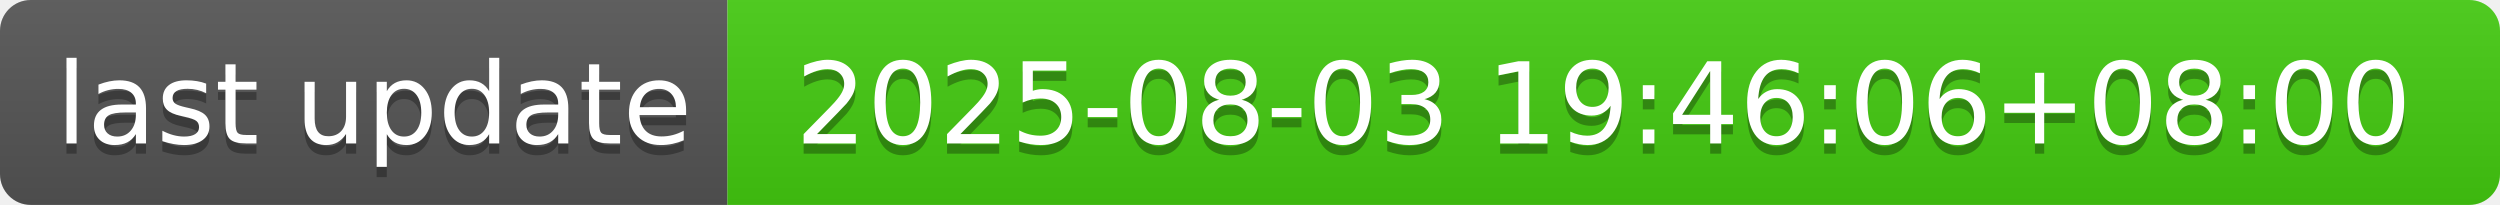
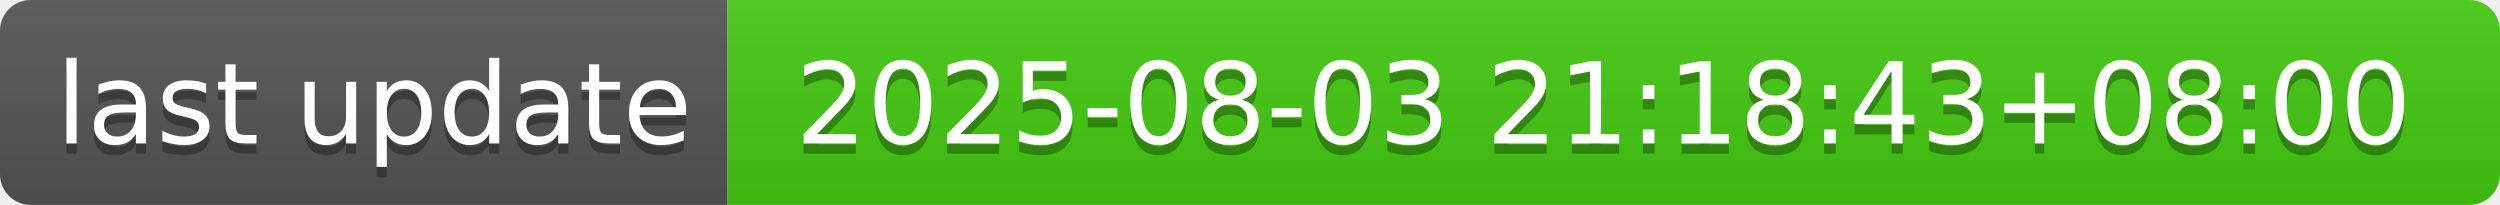
- <svg xmlns="http://www.w3.org/2000/svg" width="244" height="20" role="img" aria-label="last update: 2025-08-03 19:46:06+08:00">
+ <svg xmlns="http://www.w3.org/2000/svg" width="244" height="20" role="img" aria-label="last update: 2025-08-03 21:18:43+08:00">
  <linearGradient id="s" x2="0" y2="100%">
    <stop offset="0" stop-color="#bbb" stop-opacity=".1" />
    <stop offset="1" stop-opacity=".1" />
  </linearGradient>
  <clipPath id="r">
    <rect width="244" height="20" rx="3" fill="#fff" />
  </clipPath>
  <g clip-path="url(#r)">
    <rect width="71" height="20" fill="#555" />
    <rect x="71" width="173" height="20" fill="#4c1" />
    <rect width="244" height="20" fill="url(#s)" />
  </g>
  <g fill="#fff" text-anchor="middle" font-family="Verdana,Geneva,DejaVu Sans,sans-serif" text-rendering="geometricPrecision" font-size="110">
    <text aria-hidden="true" x="365" y="150" fill="#010101" fill-opacity=".3" transform="scale(.1)" textLength="610">last update</text>
    <text x="365" y="140" transform="scale(.1)" fill="#fff" textLength="610">last update</text>
-     <text aria-hidden="true" x="1565" y="150" fill="#010101" fill-opacity=".3" transform="scale(.1)" textLength="1630">2025-08-03 19:46:06+08:00</text>
-     <text x="1565" y="140" transform="scale(.1)" fill="#fff" textLength="1630">2025-08-03 19:46:06+08:00</text>
+     <text aria-hidden="true" x="1565" y="150" fill="#010101" fill-opacity=".3" transform="scale(.1)" textLength="1630">2025-08-03 21:18:43+08:00</text>
+     <text x="1565" y="140" transform="scale(.1)" fill="#fff" textLength="1630">2025-08-03 21:18:43+08:00</text>
  </g>
</svg>
